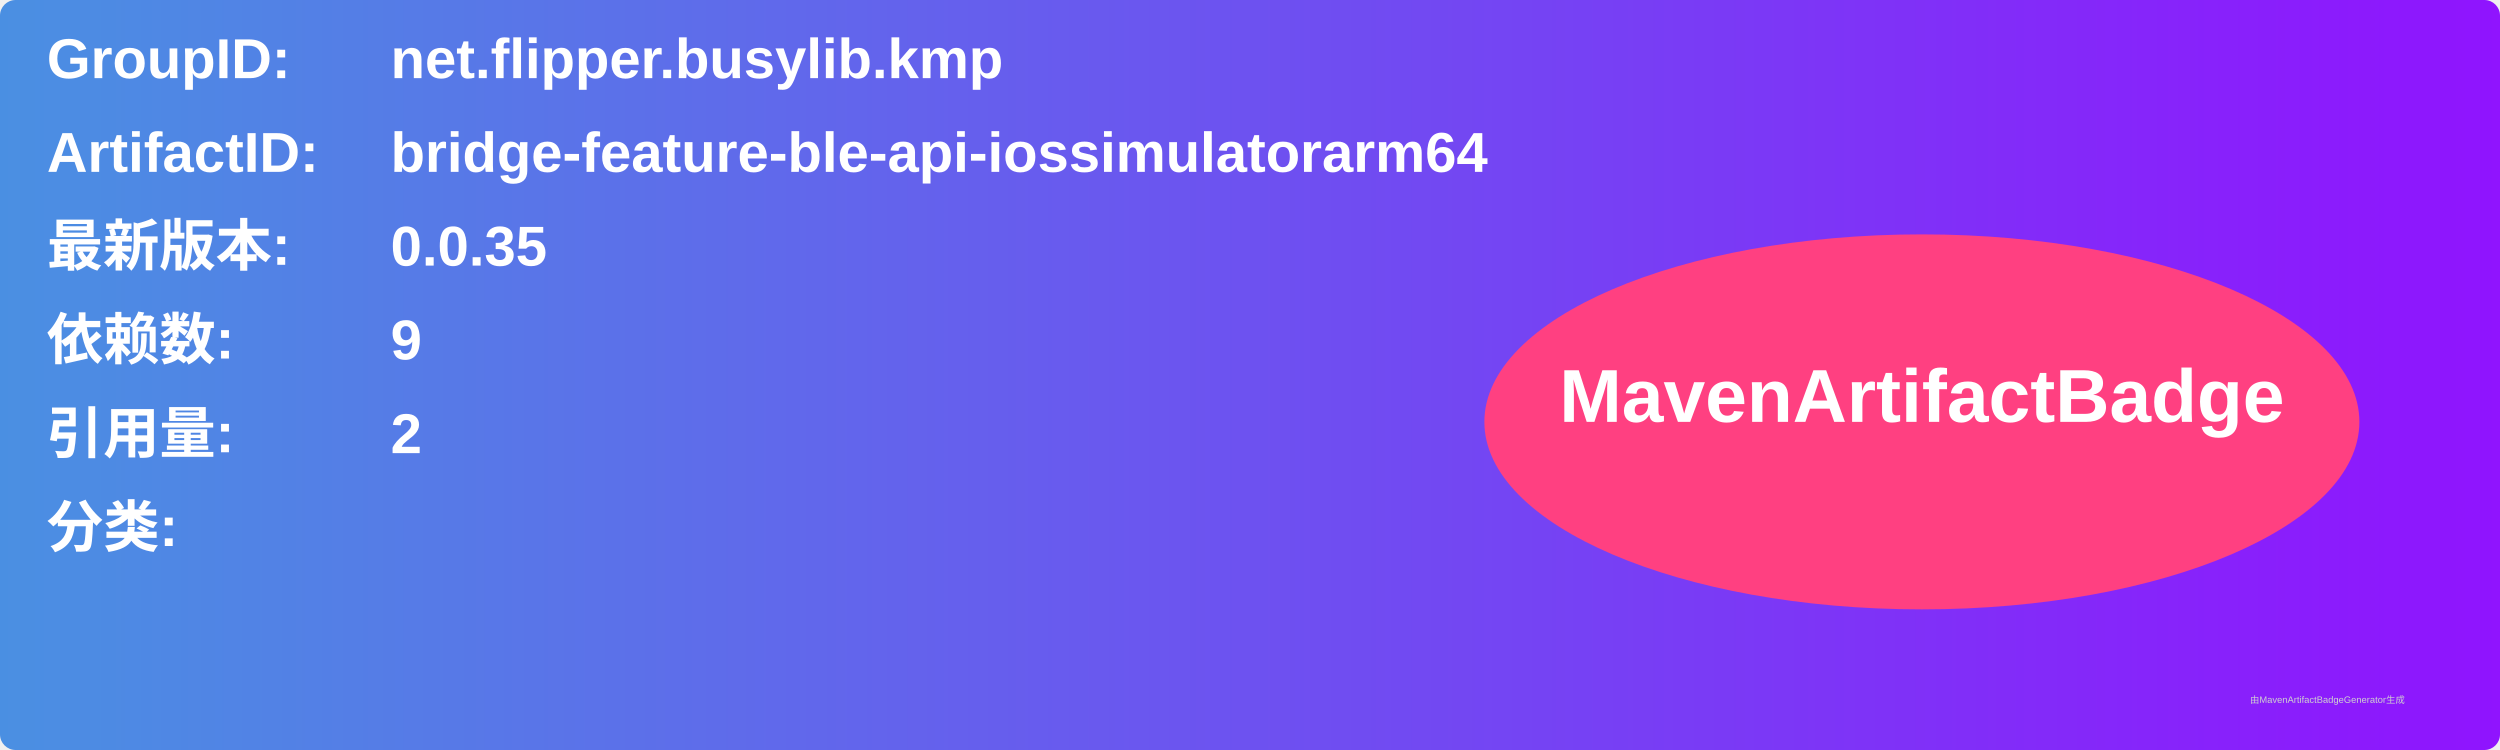
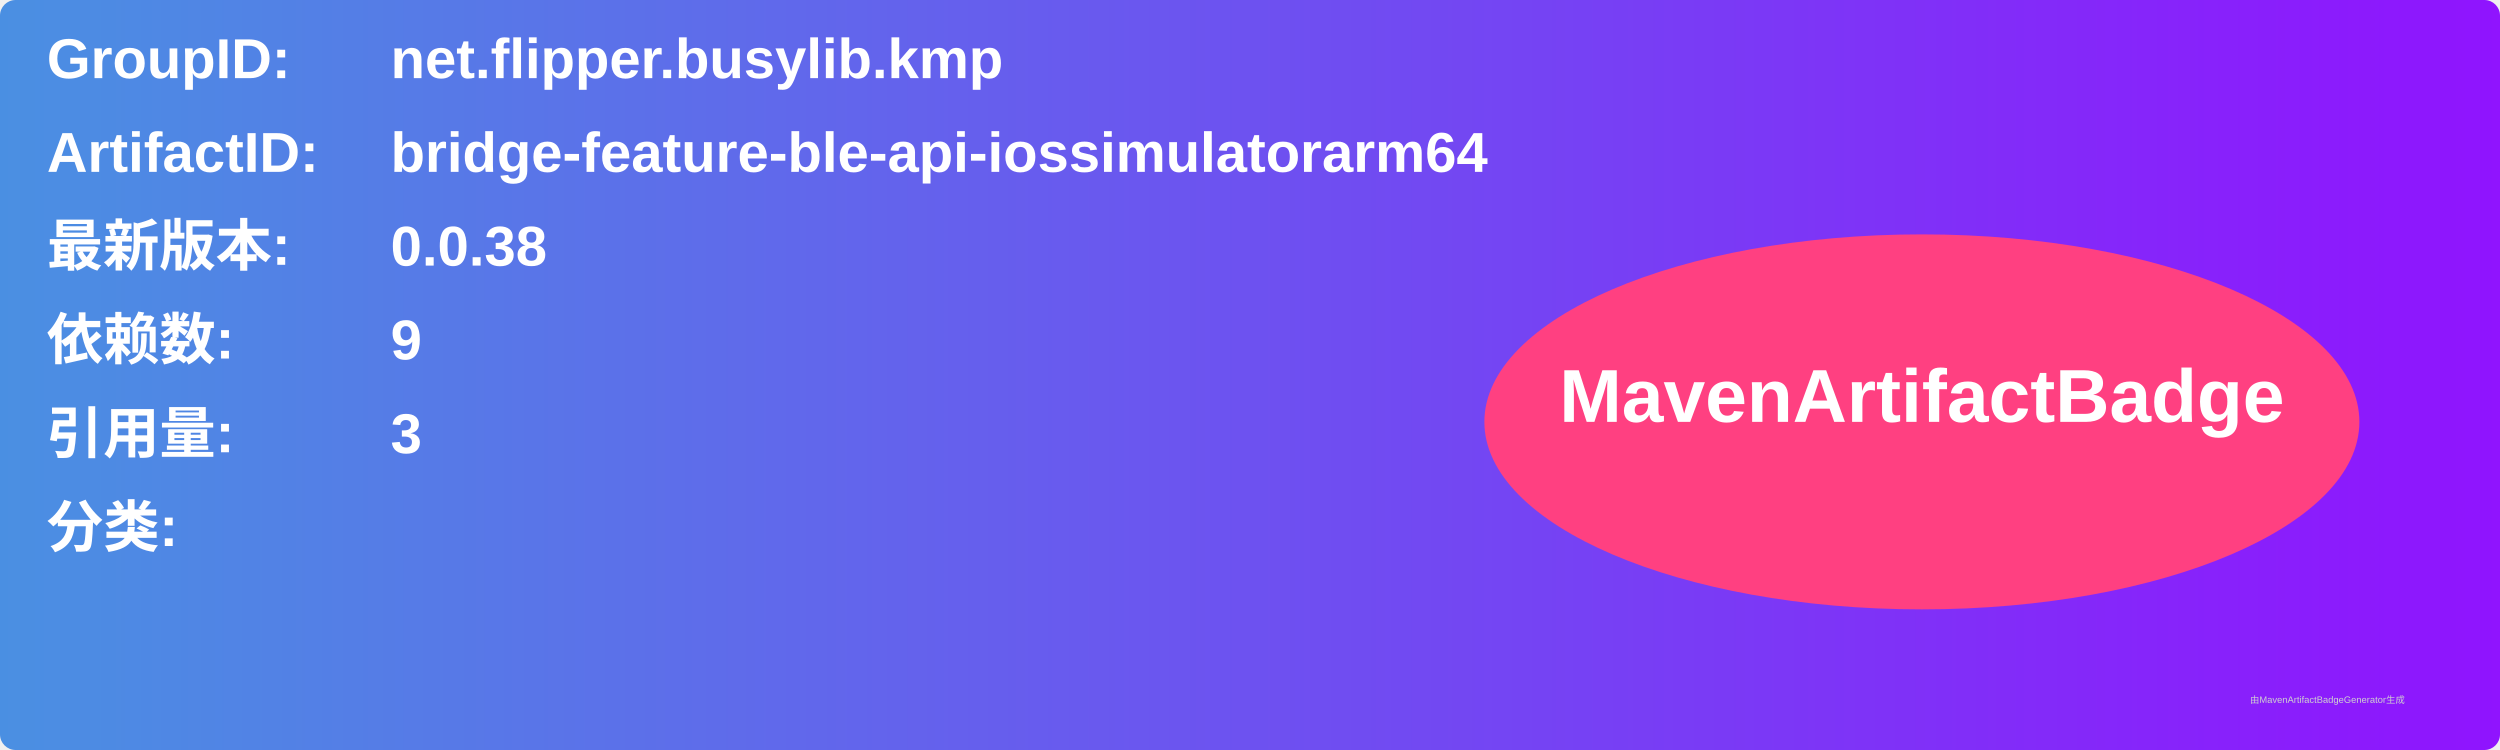
<svg xmlns="http://www.w3.org/2000/svg" width="800" height="240" viewBox="0 0 800 240">
  <linearGradient id="grad" x1="0%" y1="0%" x2="100%" y2="0%">
    <stop offset="0%" stop-color="#4a90e2" />
    <stop offset="100%" stop-color="#9013fe" />
  </linearGradient>
  <rect width="100%" height="100%" rx="5" ry="5" fill="url(#grad)" />
  <g transform="translate(15, 15)">
    <text x="0" y="10" font-family="Arial" font-size="18" fill="white" font-weight="bold" width="260">GroupID:</text>
    <text x="110" y="10" font-family="Arial" font-size="18" fill="white" font-weight="bold" width="460">net.flipper.busylib.kmp</text>
    <text x="0" y="40" font-family="Arial" font-size="18" fill="white" font-weight="bold" width="260">ArtifactID:</text>
    <text x="110" y="40" font-family="Arial" font-size="18" fill="white" font-weight="bold" width="460">bridge-feature-ble-api-iossimulatorarm64</text>
    <text x="0" y="70" font-family="Arial" font-size="18" fill="white" font-weight="bold">最新版本:</text>
    <text x="110" y="70" font-family="Arial" font-size="18" fill="white" font-weight="bold">
-       <tspan font-weight="bold">0.0.35</tspan>
+       <tspan font-weight="bold">0.0.38</tspan>
    </text>
    <text x="0" y="100" font-family="Arial" font-size="18" fill="white" font-weight="bold">依赖数: </text>
    <text x="110" y="100" font-family="Arial" font-size="18" fill="white">
      <tspan font-weight="bold">9</tspan>
    </text>
    <text x="0" y="130" font-family="Arial" font-size="18" fill="white" font-weight="bold">引用量: </text>
    <text x="110" y="130" font-family="Arial" font-size="18" fill="white">
-       <tspan font-weight="bold">2</tspan>
+       <tspan font-weight="bold">3</tspan>
    </text>
    <text x="0" y="160" font-family="Arial" font-size="18" fill="white" font-weight="bold">分类:</text>
    <text x="10" y="190" font-family="Arial" font-size="10" fill="white">
      <tspan font-weight="bold" />
    </text>
    <ellipse cx="600" cy="120" rx="140" ry="60" fill="#ff4081" />
    <text x="600" y="120" text-anchor="middle" font-family="Arial" font-size="24" fill="white" font-weight="bold">MavenArtifactBadge</text>
  </g>
  <text x="720" y="225" font-family="Arial" font-size="3" fill="#d0d0d0">由MavenArtifactBadgeGenerator生成</text>
</svg>
